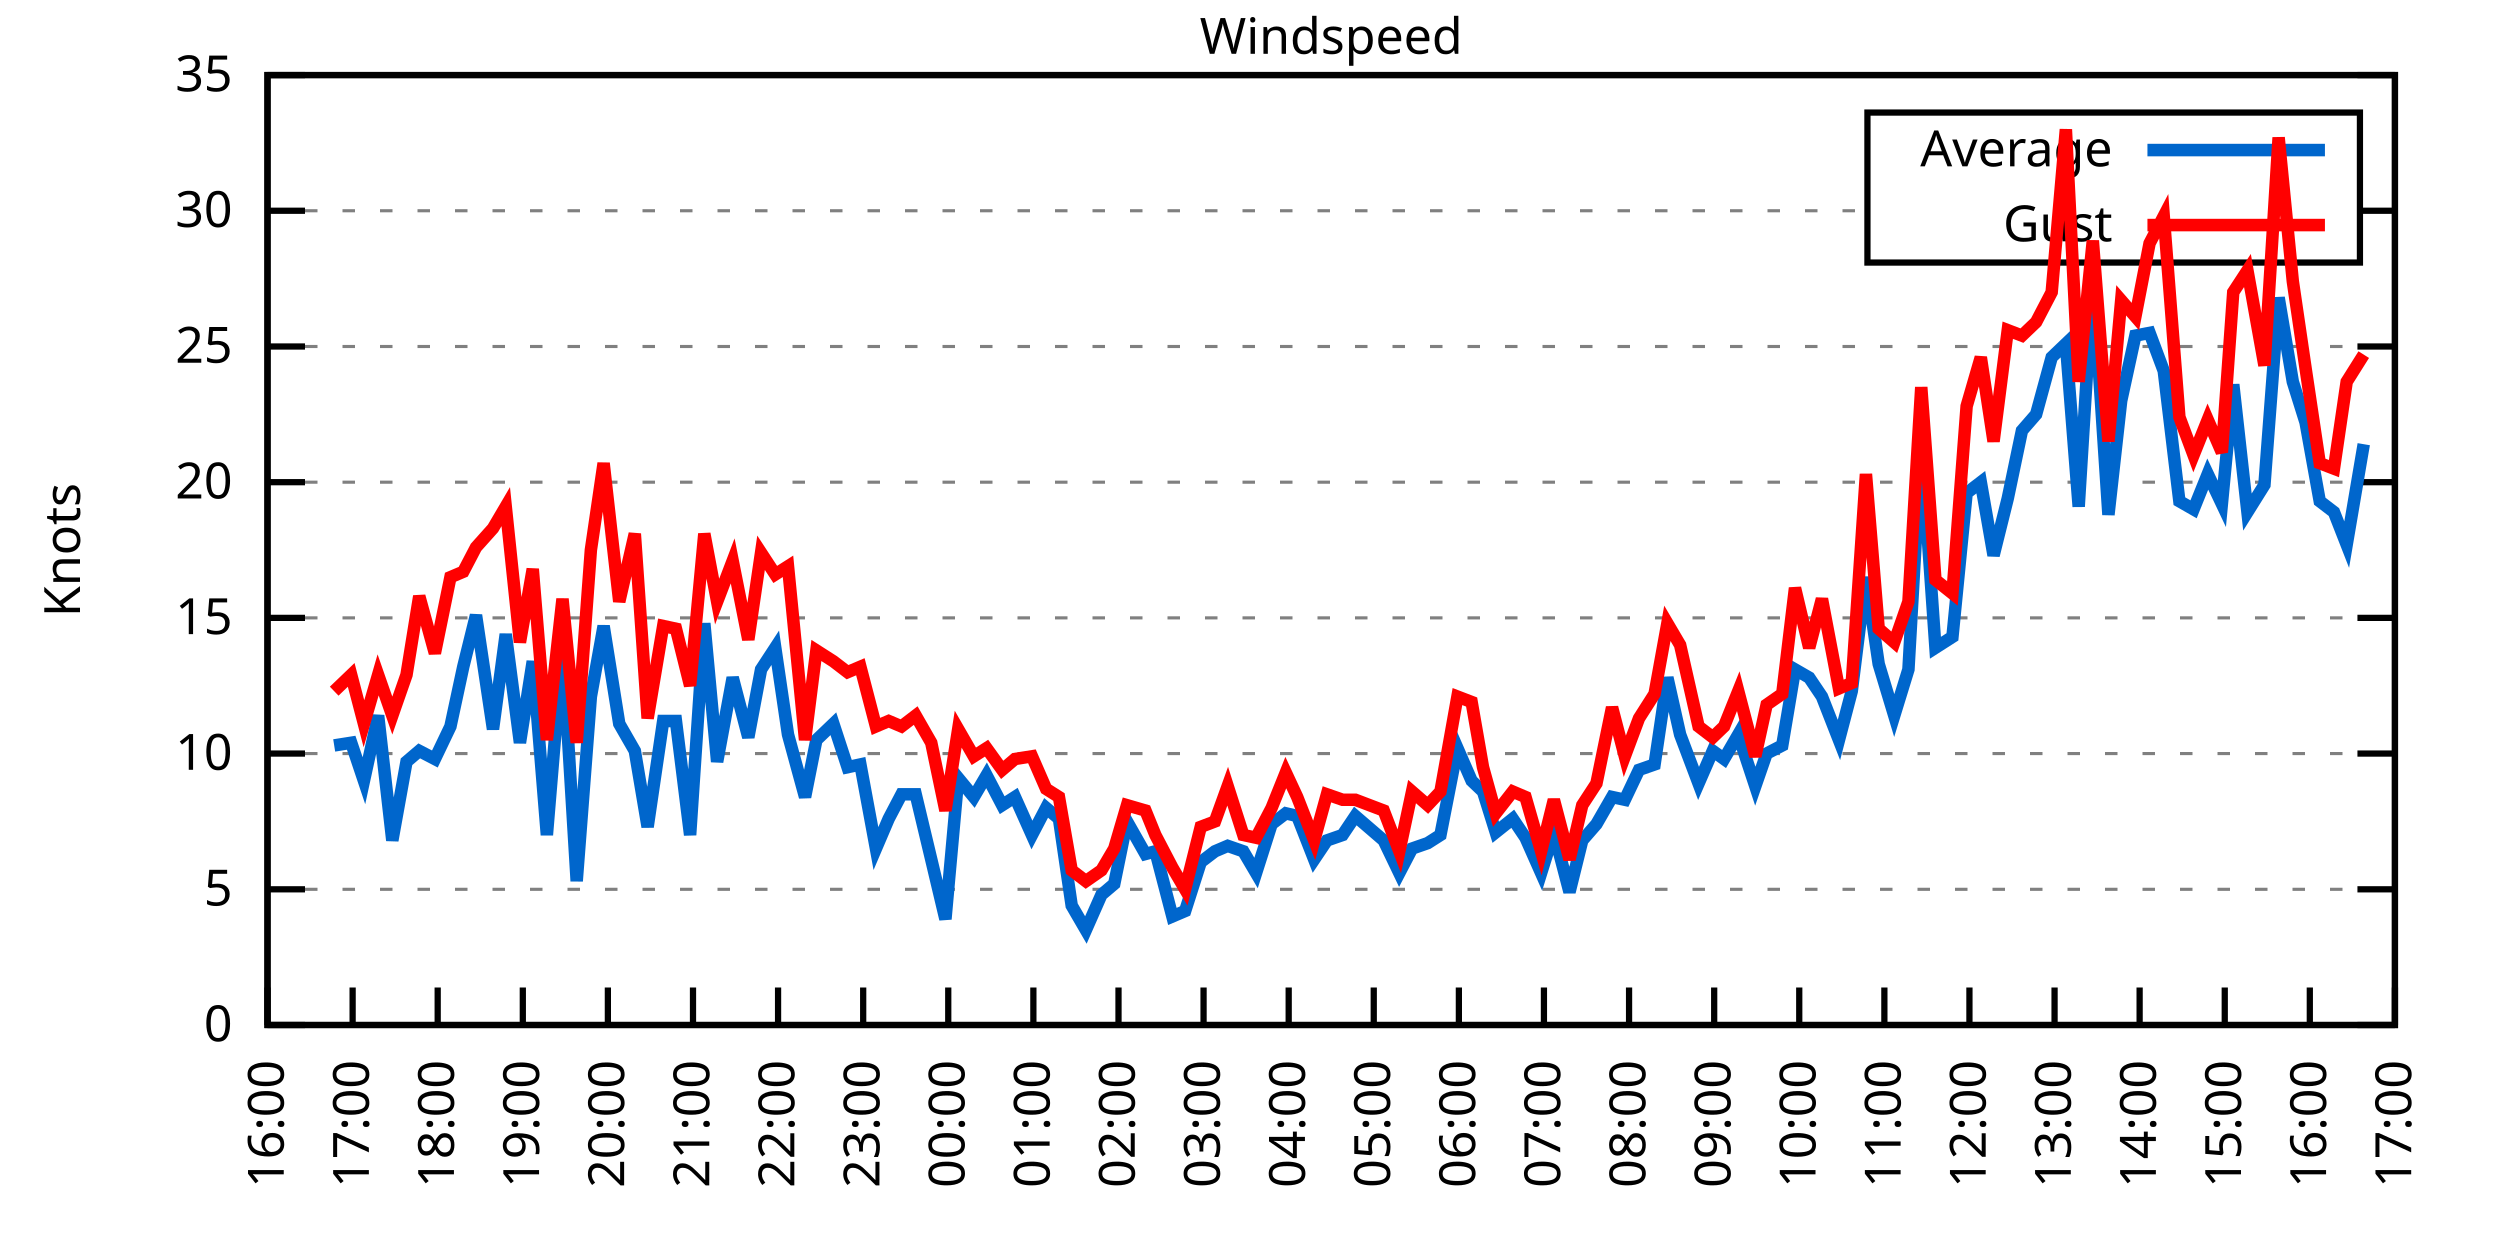
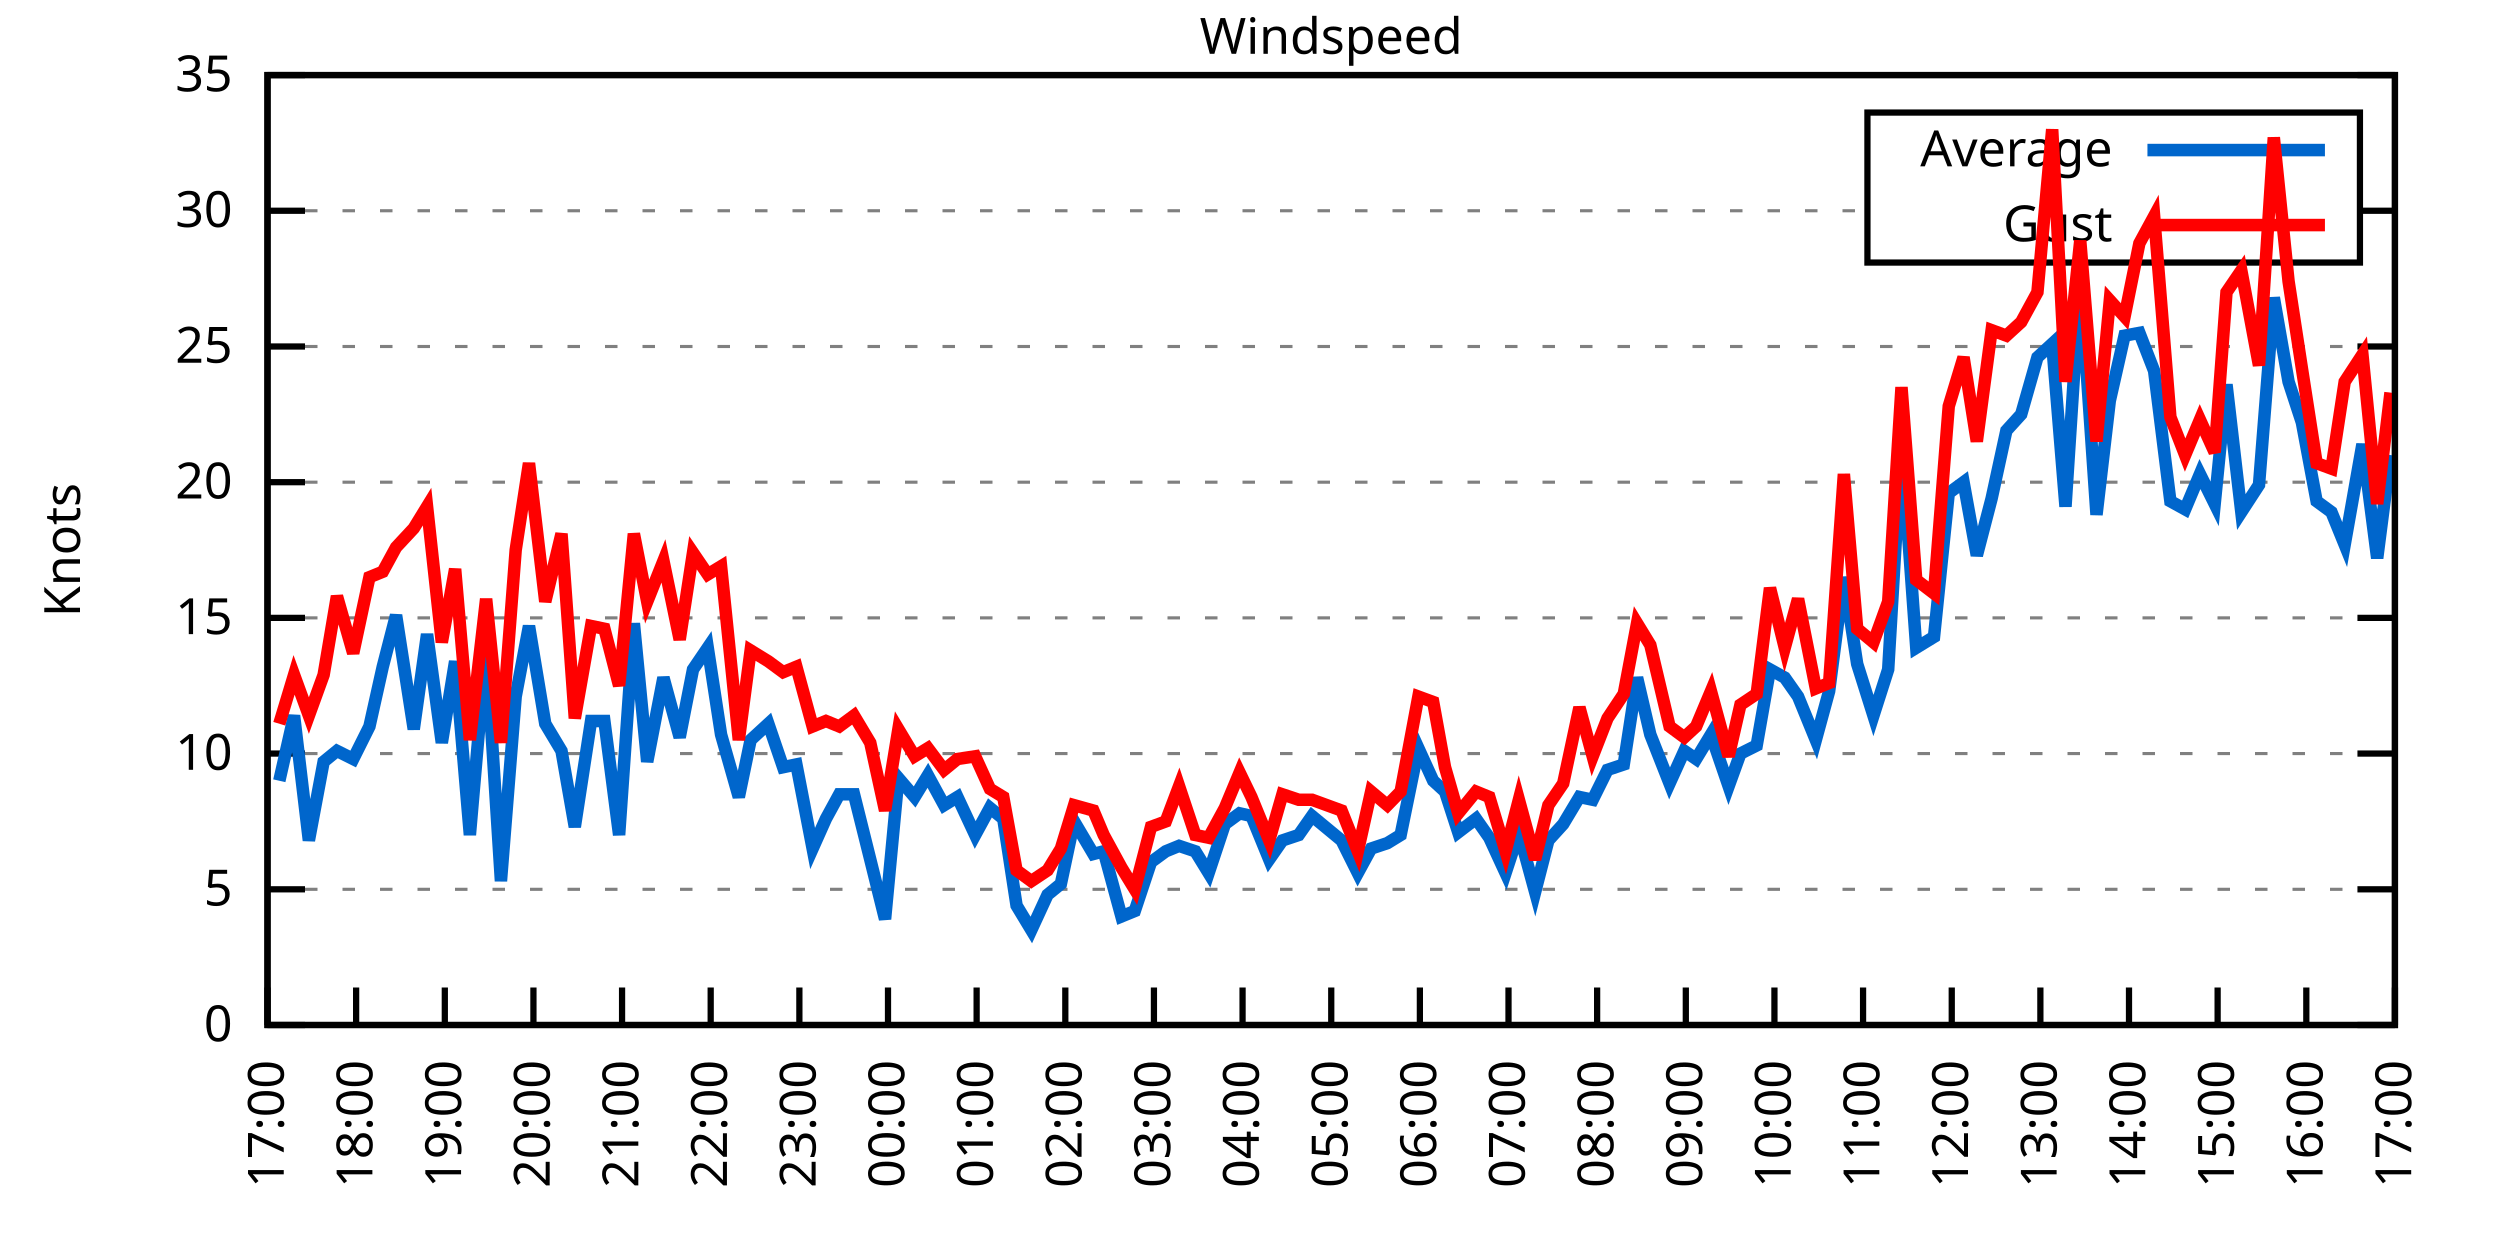
<svg xmlns="http://www.w3.org/2000/svg" xmlns:xlink="http://www.w3.org/1999/xlink" width="400" height="200" viewBox="0 0 400 200">
  <g id="gnuplot_canvas">
    <rect x="0" y="0" width="400" height="200" fill="none" />
    <defs>
      <circle id="gpDot" r="0.5" stroke-width="0.5" stroke="currentColor" />
      <path id="gpPt0" stroke-width="0.333" stroke="currentColor" d="M-1,0 h2 M0,-1 v2" />
      <path id="gpPt1" stroke-width="0.333" stroke="currentColor" d="M-1,-1 L1,1 M1,-1 L-1,1" />
      <path id="gpPt2" stroke-width="0.333" stroke="currentColor" d="M-1,0 L1,0 M0,-1 L0,1 M-1,-1 L1,1 M-1,1 L1,-1" />
      <rect id="gpPt3" stroke-width="0.333" stroke="currentColor" x="-1" y="-1" width="2" height="2" />
      <rect id="gpPt4" stroke-width="0.333" stroke="currentColor" fill="currentColor" x="-1" y="-1" width="2" height="2" />
      <circle id="gpPt5" stroke-width="0.333" stroke="currentColor" cx="0" cy="0" r="1" />
      <use xlink:href="#gpPt5" id="gpPt6" fill="currentColor" stroke="none" />
      <path id="gpPt7" stroke-width="0.333" stroke="currentColor" d="M0,-1.33 L-1.33,0.67 L1.33,0.67 z" />
      <use xlink:href="#gpPt7" id="gpPt8" fill="currentColor" stroke="none" />
      <use xlink:href="#gpPt7" id="gpPt9" stroke="currentColor" transform="rotate(180)" />
      <use xlink:href="#gpPt9" id="gpPt10" fill="currentColor" stroke="none" />
      <use xlink:href="#gpPt3" id="gpPt11" stroke="currentColor" transform="rotate(45)" />
      <use xlink:href="#gpPt11" id="gpPt12" fill="currentColor" stroke="none" />
      <path id="gpPt13" stroke-width="0.333" stroke="currentColor" d="M0,1.330 L1.265,0.411 L0.782,-1.067 L-0.782,-1.076 L-1.265,0.411 z" />
      <use xlink:href="#gpPt13" id="gpPt14" fill="currentColor" stroke="none" />
      <filter id="textbox" filterUnits="objectBoundingBox" x="0" y="0" height="1" width="1">
        <feFlood flood-color="white" flood-opacity="1" result="bgnd" />
        <feComposite in="SourceGraphic" in2="bgnd" operator="atop" />
      </filter>
      <filter id="greybox" filterUnits="objectBoundingBox" x="0" y="0" height="1" width="1">
        <feFlood flood-color="lightgrey" flood-opacity="1" result="grey" />
        <feComposite in="SourceGraphic" in2="grey" operator="atop" />
      </filter>
    </defs>
    <g fill="none" color="white" stroke="currentColor" stroke-width="1.00" stroke-linecap="butt" stroke-linejoin="miter">
</g>
    <g fill="none" color="black" stroke="currentColor" stroke-width="1.00" stroke-linecap="butt" stroke-linejoin="miter">
      <g stroke="none" shape-rendering="crispEdges">
        <polygon fill="rgb(255, 255, 255)" points="42.80,164.00 383.18,164.00 383.18,12.02 42.80,12.02 " />
      </g>
    </g>
    <g fill="none" color="black" stroke="currentColor" stroke-width="1.00" stroke-linecap="butt" stroke-linejoin="miter">
</g>
    <g fill="none" color="black" stroke="black" stroke-width="0.50" stroke-linecap="butt" stroke-linejoin="miter">
</g>
    <g fill="none" color="gray" stroke="currentColor" stroke-width="0.50" stroke-linecap="butt" stroke-linejoin="miter">
      <path stroke="gray" stroke-dasharray="2,4" class="gridline" d="M42.80,164.00 L383.19,164.00  " />
    </g>
    <g fill="none" color="gray" stroke="gray" stroke-width="1.00" stroke-linecap="butt" stroke-linejoin="miter">
</g>
    <g fill="none" color="black" stroke="currentColor" stroke-width="1.00" stroke-linecap="butt" stroke-linejoin="miter">
      <path stroke="black" d="M42.80,164.00 L48.80,164.00 M383.19,164.00 L377.19,164.00  " />
      <g transform="translate(37.20,166.60)" stroke="none" fill="black" font-family="Sans" font-size="8.00" text-anchor="end">
        <text>
          <tspan font-family="Sans"> 0</tspan>
        </text>
      </g>
    </g>
    <g fill="none" color="black" stroke="currentColor" stroke-width="1.00" stroke-linecap="butt" stroke-linejoin="miter">
</g>
    <g fill="none" color="black" stroke="black" stroke-width="0.50" stroke-linecap="butt" stroke-linejoin="miter">
</g>
    <g fill="none" color="gray" stroke="currentColor" stroke-width="0.50" stroke-linecap="butt" stroke-linejoin="miter">
      <path stroke="gray" stroke-dasharray="2,4" class="gridline" d="M42.80,142.29 L383.19,142.29  " />
    </g>
    <g fill="none" color="gray" stroke="gray" stroke-width="1.00" stroke-linecap="butt" stroke-linejoin="miter">
</g>
    <g fill="none" color="black" stroke="currentColor" stroke-width="1.00" stroke-linecap="butt" stroke-linejoin="miter">
      <path stroke="black" d="M42.80,142.29 L48.80,142.29 M383.19,142.29 L377.19,142.29  " />
      <g transform="translate(37.20,144.89)" stroke="none" fill="black" font-family="Sans" font-size="8.00" text-anchor="end">
        <text>
          <tspan font-family="Sans"> 5</tspan>
        </text>
      </g>
    </g>
    <g fill="none" color="black" stroke="currentColor" stroke-width="1.00" stroke-linecap="butt" stroke-linejoin="miter">
</g>
    <g fill="none" color="black" stroke="black" stroke-width="0.50" stroke-linecap="butt" stroke-linejoin="miter">
</g>
    <g fill="none" color="gray" stroke="currentColor" stroke-width="0.50" stroke-linecap="butt" stroke-linejoin="miter">
      <path stroke="gray" stroke-dasharray="2,4" class="gridline" d="M42.80,120.57 L383.19,120.57  " />
    </g>
    <g fill="none" color="gray" stroke="gray" stroke-width="1.00" stroke-linecap="butt" stroke-linejoin="miter">
</g>
    <g fill="none" color="black" stroke="currentColor" stroke-width="1.00" stroke-linecap="butt" stroke-linejoin="miter">
      <path stroke="black" d="M42.80,120.57 L48.80,120.57 M383.19,120.57 L377.19,120.57  " />
      <g transform="translate(37.20,123.17)" stroke="none" fill="black" font-family="Sans" font-size="8.00" text-anchor="end">
        <text>
          <tspan font-family="Sans"> 10</tspan>
        </text>
      </g>
    </g>
    <g fill="none" color="black" stroke="currentColor" stroke-width="1.00" stroke-linecap="butt" stroke-linejoin="miter">
</g>
    <g fill="none" color="black" stroke="black" stroke-width="0.50" stroke-linecap="butt" stroke-linejoin="miter">
</g>
    <g fill="none" color="gray" stroke="currentColor" stroke-width="0.50" stroke-linecap="butt" stroke-linejoin="miter">
      <path stroke="gray" stroke-dasharray="2,4" class="gridline" d="M42.80,98.86 L383.19,98.86  " />
    </g>
    <g fill="none" color="gray" stroke="gray" stroke-width="1.00" stroke-linecap="butt" stroke-linejoin="miter">
</g>
    <g fill="none" color="black" stroke="currentColor" stroke-width="1.00" stroke-linecap="butt" stroke-linejoin="miter">
      <path stroke="black" d="M42.80,98.86 L48.80,98.86 M383.19,98.86 L377.19,98.86  " />
      <g transform="translate(37.20,101.46)" stroke="none" fill="black" font-family="Sans" font-size="8.00" text-anchor="end">
        <text>
          <tspan font-family="Sans"> 15</tspan>
        </text>
      </g>
    </g>
    <g fill="none" color="black" stroke="currentColor" stroke-width="1.00" stroke-linecap="butt" stroke-linejoin="miter">
</g>
    <g fill="none" color="black" stroke="black" stroke-width="0.50" stroke-linecap="butt" stroke-linejoin="miter">
</g>
    <g fill="none" color="gray" stroke="currentColor" stroke-width="0.50" stroke-linecap="butt" stroke-linejoin="miter">
      <path stroke="gray" stroke-dasharray="2,4" class="gridline" d="M42.80,77.15 L383.19,77.15  " />
    </g>
    <g fill="none" color="gray" stroke="gray" stroke-width="1.00" stroke-linecap="butt" stroke-linejoin="miter">
</g>
    <g fill="none" color="black" stroke="currentColor" stroke-width="1.00" stroke-linecap="butt" stroke-linejoin="miter">
      <path stroke="black" d="M42.80,77.15 L48.80,77.15 M383.19,77.15 L377.19,77.15  " />
      <g transform="translate(37.20,79.75)" stroke="none" fill="black" font-family="Sans" font-size="8.00" text-anchor="end">
        <text>
          <tspan font-family="Sans"> 20</tspan>
        </text>
      </g>
    </g>
    <g fill="none" color="black" stroke="currentColor" stroke-width="1.00" stroke-linecap="butt" stroke-linejoin="miter">
</g>
    <g fill="none" color="black" stroke="black" stroke-width="0.50" stroke-linecap="butt" stroke-linejoin="miter">
</g>
    <g fill="none" color="gray" stroke="currentColor" stroke-width="0.50" stroke-linecap="butt" stroke-linejoin="miter">
      <path stroke="gray" stroke-dasharray="2,4" class="gridline" d="M42.80,55.44 L383.19,55.44  " />
    </g>
    <g fill="none" color="gray" stroke="gray" stroke-width="1.00" stroke-linecap="butt" stroke-linejoin="miter">
</g>
    <g fill="none" color="black" stroke="currentColor" stroke-width="1.00" stroke-linecap="butt" stroke-linejoin="miter">
      <path stroke="black" d="M42.80,55.44 L48.80,55.44 M383.19,55.44 L377.19,55.44  " />
      <g transform="translate(37.20,58.04)" stroke="none" fill="black" font-family="Sans" font-size="8.00" text-anchor="end">
        <text>
          <tspan font-family="Sans"> 25</tspan>
        </text>
      </g>
    </g>
    <g fill="none" color="black" stroke="currentColor" stroke-width="1.00" stroke-linecap="butt" stroke-linejoin="miter">
</g>
    <g fill="none" color="black" stroke="black" stroke-width="0.50" stroke-linecap="butt" stroke-linejoin="miter">
</g>
    <g fill="none" color="gray" stroke="currentColor" stroke-width="0.50" stroke-linecap="butt" stroke-linejoin="miter">
      <path stroke="gray" stroke-dasharray="2,4" class="gridline" d="M42.80,33.72 L298.79,33.72 M377.59,33.72 L383.19,33.72  " />
    </g>
    <g fill="none" color="gray" stroke="gray" stroke-width="1.00" stroke-linecap="butt" stroke-linejoin="miter">
</g>
    <g fill="none" color="black" stroke="currentColor" stroke-width="1.00" stroke-linecap="butt" stroke-linejoin="miter">
      <path stroke="black" d="M42.80,33.72 L48.80,33.72 M383.19,33.72 L377.19,33.72  " />
      <g transform="translate(37.20,36.32)" stroke="none" fill="black" font-family="Sans" font-size="8.00" text-anchor="end">
        <text>
          <tspan font-family="Sans"> 30</tspan>
        </text>
      </g>
    </g>
    <g fill="none" color="black" stroke="currentColor" stroke-width="1.00" stroke-linecap="butt" stroke-linejoin="miter">
</g>
    <g fill="none" color="black" stroke="black" stroke-width="0.50" stroke-linecap="butt" stroke-linejoin="miter">
</g>
    <g fill="none" color="gray" stroke="currentColor" stroke-width="0.50" stroke-linecap="butt" stroke-linejoin="miter">
      <path stroke="gray" stroke-dasharray="2,4" class="gridline" d="M42.80,12.01 L383.19,12.01  " />
    </g>
    <g fill="none" color="gray" stroke="gray" stroke-width="1.00" stroke-linecap="butt" stroke-linejoin="miter">
</g>
    <g fill="none" color="black" stroke="currentColor" stroke-width="1.00" stroke-linecap="butt" stroke-linejoin="miter">
      <path stroke="black" d="M42.80,12.01 L48.80,12.01 M383.19,12.01 L377.19,12.01  " />
      <g transform="translate(37.20,14.61)" stroke="none" fill="black" font-family="Sans" font-size="8.00" text-anchor="end">
        <text>
          <tspan font-family="Sans"> 35</tspan>
        </text>
      </g>
    </g>
    <g fill="none" color="black" stroke="currentColor" stroke-width="1.00" stroke-linecap="butt" stroke-linejoin="miter">
      <path stroke="black" d="M42.80,164.00 L42.80,158.00  " />
      <g transform="translate(45.40,169.60) rotate(270.00)" stroke="none" fill="black" font-family="Sans" font-size="8.00" text-anchor="end">
        <text>
-           <tspan font-family="Sans">16:00</tspan>
-         </text>
-       </g>
-     </g>
-     <g fill="none" color="black" stroke="currentColor" stroke-width="1.00" stroke-linecap="butt" stroke-linejoin="miter">
-       <path stroke="black" d="M56.42,164.00 L56.42,158.00  " />
-       <g transform="translate(59.02,169.60) rotate(270.00)" stroke="none" fill="black" font-family="Sans" font-size="8.00" text-anchor="end">
-         <text>
          <tspan font-family="Sans">17:00</tspan>
        </text>
      </g>
    </g>
    <g fill="none" color="black" stroke="currentColor" stroke-width="1.00" stroke-linecap="butt" stroke-linejoin="miter">
-       <path stroke="black" d="M70.03,164.00 L70.03,158.00  " />
-       <g transform="translate(72.63,169.60) rotate(270.00)" stroke="none" fill="black" font-family="Sans" font-size="8.00" text-anchor="end">
+       <path stroke="black" d="M56.98,164.00 L56.98,158.00  " />
+       <g transform="translate(59.58,169.60) rotate(270.00)" stroke="none" fill="black" font-family="Sans" font-size="8.00" text-anchor="end">
        <text>
          <tspan font-family="Sans">18:00</tspan>
        </text>
      </g>
    </g>
    <g fill="none" color="black" stroke="currentColor" stroke-width="1.00" stroke-linecap="butt" stroke-linejoin="miter">
-       <path stroke="black" d="M83.65,164.00 L83.65,158.00  " />
-       <g transform="translate(86.25,169.60) rotate(270.00)" stroke="none" fill="black" font-family="Sans" font-size="8.00" text-anchor="end">
+       <path stroke="black" d="M71.17,164.00 L71.17,158.00  " />
+       <g transform="translate(73.77,169.60) rotate(270.00)" stroke="none" fill="black" font-family="Sans" font-size="8.00" text-anchor="end">
        <text>
          <tspan font-family="Sans">19:00</tspan>
        </text>
      </g>
    </g>
    <g fill="none" color="black" stroke="currentColor" stroke-width="1.00" stroke-linecap="butt" stroke-linejoin="miter">
-       <path stroke="black" d="M97.26,164.00 L97.26,158.00  " />
-       <g transform="translate(99.86,169.60) rotate(270.00)" stroke="none" fill="black" font-family="Sans" font-size="8.00" text-anchor="end">
+       <path stroke="black" d="M85.35,164.00 L85.35,158.00  " />
+       <g transform="translate(87.95,169.60) rotate(270.00)" stroke="none" fill="black" font-family="Sans" font-size="8.00" text-anchor="end">
        <text>
          <tspan font-family="Sans">20:00</tspan>
        </text>
      </g>
    </g>
    <g fill="none" color="black" stroke="currentColor" stroke-width="1.00" stroke-linecap="butt" stroke-linejoin="miter">
-       <path stroke="black" d="M110.88,164.00 L110.88,158.00  " />
-       <g transform="translate(113.48,169.60) rotate(270.00)" stroke="none" fill="black" font-family="Sans" font-size="8.00" text-anchor="end">
+       <path stroke="black" d="M99.53,164.00 L99.53,158.00  " />
+       <g transform="translate(102.13,169.60) rotate(270.00)" stroke="none" fill="black" font-family="Sans" font-size="8.00" text-anchor="end">
        <text>
          <tspan font-family="Sans">21:00</tspan>
        </text>
      </g>
    </g>
    <g fill="none" color="black" stroke="currentColor" stroke-width="1.00" stroke-linecap="butt" stroke-linejoin="miter">
-       <path stroke="black" d="M124.49,164.00 L124.49,158.00  " />
-       <g transform="translate(127.09,169.60) rotate(270.00)" stroke="none" fill="black" font-family="Sans" font-size="8.00" text-anchor="end">
+       <path stroke="black" d="M113.71,164.00 L113.71,158.00  " />
+       <g transform="translate(116.31,169.60) rotate(270.00)" stroke="none" fill="black" font-family="Sans" font-size="8.00" text-anchor="end">
        <text>
          <tspan font-family="Sans">22:00</tspan>
        </text>
      </g>
    </g>
    <g fill="none" color="black" stroke="currentColor" stroke-width="1.00" stroke-linecap="butt" stroke-linejoin="miter">
-       <path stroke="black" d="M138.11,164.00 L138.11,158.00  " />
-       <g transform="translate(140.71,169.60) rotate(270.00)" stroke="none" fill="black" font-family="Sans" font-size="8.00" text-anchor="end">
+       <path stroke="black" d="M127.90,164.00 L127.90,158.00  " />
+       <g transform="translate(130.50,169.60) rotate(270.00)" stroke="none" fill="black" font-family="Sans" font-size="8.00" text-anchor="end">
        <text>
          <tspan font-family="Sans">23:00</tspan>
        </text>
      </g>
    </g>
    <g fill="none" color="black" stroke="currentColor" stroke-width="1.00" stroke-linecap="butt" stroke-linejoin="miter">
-       <path stroke="black" d="M151.72,164.00 L151.72,158.00  " />
-       <g transform="translate(154.32,169.60) rotate(270.00)" stroke="none" fill="black" font-family="Sans" font-size="8.00" text-anchor="end">
+       <path stroke="black" d="M142.08,164.00 L142.08,158.00  " />
+       <g transform="translate(144.68,169.60) rotate(270.00)" stroke="none" fill="black" font-family="Sans" font-size="8.00" text-anchor="end">
        <text>
          <tspan font-family="Sans">00:00</tspan>
        </text>
      </g>
    </g>
    <g fill="none" color="black" stroke="currentColor" stroke-width="1.00" stroke-linecap="butt" stroke-linejoin="miter">
-       <path stroke="black" d="M165.34,164.00 L165.34,158.00  " />
-       <g transform="translate(167.94,169.60) rotate(270.00)" stroke="none" fill="black" font-family="Sans" font-size="8.00" text-anchor="end">
+       <path stroke="black" d="M156.26,164.00 L156.26,158.00  " />
+       <g transform="translate(158.86,169.60) rotate(270.00)" stroke="none" fill="black" font-family="Sans" font-size="8.00" text-anchor="end">
        <text>
          <tspan font-family="Sans">01:00</tspan>
        </text>
      </g>
    </g>
    <g fill="none" color="black" stroke="currentColor" stroke-width="1.00" stroke-linecap="butt" stroke-linejoin="miter">
-       <path stroke="black" d="M178.96,164.00 L178.96,158.00  " />
-       <g transform="translate(181.56,169.60) rotate(270.00)" stroke="none" fill="black" font-family="Sans" font-size="8.00" text-anchor="end">
+       <path stroke="black" d="M170.45,164.00 L170.45,158.00  " />
+       <g transform="translate(173.05,169.60) rotate(270.00)" stroke="none" fill="black" font-family="Sans" font-size="8.00" text-anchor="end">
        <text>
          <tspan font-family="Sans">02:00</tspan>
        </text>
      </g>
    </g>
    <g fill="none" color="black" stroke="currentColor" stroke-width="1.00" stroke-linecap="butt" stroke-linejoin="miter">
-       <path stroke="black" d="M192.57,164.00 L192.57,158.00  " />
-       <g transform="translate(195.17,169.60) rotate(270.00)" stroke="none" fill="black" font-family="Sans" font-size="8.00" text-anchor="end">
+       <path stroke="black" d="M184.63,164.00 L184.63,158.00  " />
+       <g transform="translate(187.23,169.60) rotate(270.00)" stroke="none" fill="black" font-family="Sans" font-size="8.00" text-anchor="end">
        <text>
          <tspan font-family="Sans">03:00</tspan>
        </text>
      </g>
    </g>
    <g fill="none" color="black" stroke="currentColor" stroke-width="1.00" stroke-linecap="butt" stroke-linejoin="miter">
-       <path stroke="black" d="M206.19,164.00 L206.19,158.00  " />
-       <g transform="translate(208.79,169.60) rotate(270.00)" stroke="none" fill="black" font-family="Sans" font-size="8.00" text-anchor="end">
+       <path stroke="black" d="M198.81,164.00 L198.81,158.00  " />
+       <g transform="translate(201.41,169.60) rotate(270.00)" stroke="none" fill="black" font-family="Sans" font-size="8.00" text-anchor="end">
        <text>
          <tspan font-family="Sans">04:00</tspan>
        </text>
      </g>
    </g>
    <g fill="none" color="black" stroke="currentColor" stroke-width="1.00" stroke-linecap="butt" stroke-linejoin="miter">
-       <path stroke="black" d="M219.80,164.00 L219.80,158.00  " />
-       <g transform="translate(222.40,169.60) rotate(270.00)" stroke="none" fill="black" font-family="Sans" font-size="8.00" text-anchor="end">
+       <path stroke="black" d="M213.00,164.00 L213.00,158.00  " />
+       <g transform="translate(215.60,169.60) rotate(270.00)" stroke="none" fill="black" font-family="Sans" font-size="8.00" text-anchor="end">
        <text>
          <tspan font-family="Sans">05:00</tspan>
        </text>
      </g>
    </g>
    <g fill="none" color="black" stroke="currentColor" stroke-width="1.00" stroke-linecap="butt" stroke-linejoin="miter">
-       <path stroke="black" d="M233.42,164.00 L233.42,158.00  " />
-       <g transform="translate(236.02,169.60) rotate(270.00)" stroke="none" fill="black" font-family="Sans" font-size="8.00" text-anchor="end">
+       <path stroke="black" d="M227.18,164.00 L227.18,158.00  " />
+       <g transform="translate(229.78,169.60) rotate(270.00)" stroke="none" fill="black" font-family="Sans" font-size="8.00" text-anchor="end">
        <text>
          <tspan font-family="Sans">06:00</tspan>
        </text>
      </g>
    </g>
    <g fill="none" color="black" stroke="currentColor" stroke-width="1.00" stroke-linecap="butt" stroke-linejoin="miter">
-       <path stroke="black" d="M247.03,164.00 L247.03,158.00  " />
-       <g transform="translate(249.63,169.60) rotate(270.00)" stroke="none" fill="black" font-family="Sans" font-size="8.00" text-anchor="end">
+       <path stroke="black" d="M241.36,164.00 L241.36,158.00  " />
+       <g transform="translate(243.96,169.60) rotate(270.00)" stroke="none" fill="black" font-family="Sans" font-size="8.00" text-anchor="end">
        <text>
          <tspan font-family="Sans">07:00</tspan>
        </text>
      </g>
    </g>
    <g fill="none" color="black" stroke="currentColor" stroke-width="1.00" stroke-linecap="butt" stroke-linejoin="miter">
-       <path stroke="black" d="M260.65,164.00 L260.65,158.00  " />
-       <g transform="translate(263.25,169.60) rotate(270.00)" stroke="none" fill="black" font-family="Sans" font-size="8.00" text-anchor="end">
+       <path stroke="black" d="M255.54,164.00 L255.54,158.00  " />
+       <g transform="translate(258.14,169.60) rotate(270.00)" stroke="none" fill="black" font-family="Sans" font-size="8.00" text-anchor="end">
        <text>
          <tspan font-family="Sans">08:00</tspan>
        </text>
      </g>
    </g>
    <g fill="none" color="black" stroke="currentColor" stroke-width="1.00" stroke-linecap="butt" stroke-linejoin="miter">
-       <path stroke="black" d="M274.27,164.00 L274.27,158.00  " />
-       <g transform="translate(276.87,169.60) rotate(270.00)" stroke="none" fill="black" font-family="Sans" font-size="8.00" text-anchor="end">
+       <path stroke="black" d="M269.73,164.00 L269.73,158.00  " />
+       <g transform="translate(272.33,169.60) rotate(270.00)" stroke="none" fill="black" font-family="Sans" font-size="8.00" text-anchor="end">
        <text>
          <tspan font-family="Sans">09:00</tspan>
        </text>
      </g>
    </g>
    <g fill="none" color="black" stroke="currentColor" stroke-width="1.00" stroke-linecap="butt" stroke-linejoin="miter">
-       <path stroke="black" d="M287.88,164.00 L287.88,158.00  " />
-       <g transform="translate(290.48,169.60) rotate(270.00)" stroke="none" fill="black" font-family="Sans" font-size="8.00" text-anchor="end">
+       <path stroke="black" d="M283.91,164.00 L283.91,158.00  " />
+       <g transform="translate(286.51,169.60) rotate(270.00)" stroke="none" fill="black" font-family="Sans" font-size="8.00" text-anchor="end">
        <text>
          <tspan font-family="Sans">10:00</tspan>
        </text>
      </g>
    </g>
    <g fill="none" color="black" stroke="currentColor" stroke-width="1.00" stroke-linecap="butt" stroke-linejoin="miter">
-       <path stroke="black" d="M301.50,164.00 L301.50,158.00  " />
-       <g transform="translate(304.10,169.60) rotate(270.00)" stroke="none" fill="black" font-family="Sans" font-size="8.00" text-anchor="end">
+       <path stroke="black" d="M298.09,164.00 L298.09,158.00  " />
+       <g transform="translate(300.69,169.60) rotate(270.00)" stroke="none" fill="black" font-family="Sans" font-size="8.00" text-anchor="end">
        <text>
          <tspan font-family="Sans">11:00</tspan>
        </text>
      </g>
    </g>
    <g fill="none" color="black" stroke="currentColor" stroke-width="1.00" stroke-linecap="butt" stroke-linejoin="miter">
-       <path stroke="black" d="M315.11,164.00 L315.11,158.00  " />
-       <g transform="translate(317.71,169.60) rotate(270.00)" stroke="none" fill="black" font-family="Sans" font-size="8.00" text-anchor="end">
+       <path stroke="black" d="M312.28,164.00 L312.28,158.00  " />
+       <g transform="translate(314.88,169.60) rotate(270.00)" stroke="none" fill="black" font-family="Sans" font-size="8.00" text-anchor="end">
        <text>
          <tspan font-family="Sans">12:00</tspan>
        </text>
      </g>
    </g>
    <g fill="none" color="black" stroke="currentColor" stroke-width="1.00" stroke-linecap="butt" stroke-linejoin="miter">
-       <path stroke="black" d="M328.73,164.00 L328.73,158.00  " />
-       <g transform="translate(331.33,169.60) rotate(270.00)" stroke="none" fill="black" font-family="Sans" font-size="8.00" text-anchor="end">
+       <path stroke="black" d="M326.46,164.00 L326.46,158.00  " />
+       <g transform="translate(329.06,169.60) rotate(270.00)" stroke="none" fill="black" font-family="Sans" font-size="8.00" text-anchor="end">
        <text>
          <tspan font-family="Sans">13:00</tspan>
        </text>
      </g>
    </g>
    <g fill="none" color="black" stroke="currentColor" stroke-width="1.00" stroke-linecap="butt" stroke-linejoin="miter">
-       <path stroke="black" d="M342.34,164.00 L342.34,158.00  " />
-       <g transform="translate(344.94,169.60) rotate(270.00)" stroke="none" fill="black" font-family="Sans" font-size="8.00" text-anchor="end">
+       <path stroke="black" d="M340.64,164.00 L340.64,158.00  " />
+       <g transform="translate(343.24,169.60) rotate(270.00)" stroke="none" fill="black" font-family="Sans" font-size="8.00" text-anchor="end">
        <text>
          <tspan font-family="Sans">14:00</tspan>
        </text>
      </g>
    </g>
    <g fill="none" color="black" stroke="currentColor" stroke-width="1.00" stroke-linecap="butt" stroke-linejoin="miter">
-       <path stroke="black" d="M355.96,164.00 L355.96,158.00  " />
-       <g transform="translate(358.56,169.60) rotate(270.00)" stroke="none" fill="black" font-family="Sans" font-size="8.00" text-anchor="end">
+       <path stroke="black" d="M354.82,164.00 L354.82,158.00  " />
+       <g transform="translate(357.42,169.60) rotate(270.00)" stroke="none" fill="black" font-family="Sans" font-size="8.00" text-anchor="end">
        <text>
          <tspan font-family="Sans">15:00</tspan>
        </text>
      </g>
    </g>
    <g fill="none" color="black" stroke="currentColor" stroke-width="1.00" stroke-linecap="butt" stroke-linejoin="miter">
-       <path stroke="black" d="M369.57,164.00 L369.57,158.00  " />
-       <g transform="translate(372.17,169.60) rotate(270.00)" stroke="none" fill="black" font-family="Sans" font-size="8.00" text-anchor="end">
+       <path stroke="black" d="M369.01,164.00 L369.01,158.00  " />
+       <g transform="translate(371.61,169.60) rotate(270.00)" stroke="none" fill="black" font-family="Sans" font-size="8.00" text-anchor="end">
        <text>
          <tspan font-family="Sans">16:00</tspan>
        </text>
      </g>
    </g>
    <g fill="none" color="black" stroke="currentColor" stroke-width="1.00" stroke-linecap="butt" stroke-linejoin="miter">
      <path stroke="black" d="M383.19,164.00 L383.19,158.00  " />
      <g transform="translate(385.79,169.60) rotate(270.00)" stroke="none" fill="black" font-family="Sans" font-size="8.00" text-anchor="end">
        <text>
          <tspan font-family="Sans">17:00</tspan>
        </text>
      </g>
    </g>
    <g fill="none" color="black" stroke="currentColor" stroke-width="1.00" stroke-linecap="butt" stroke-linejoin="miter">
</g>
    <g fill="none" color="black" stroke="currentColor" stroke-width="1.00" stroke-linecap="butt" stroke-linejoin="miter">
      <path stroke="black" d="M42.80,12.01 L42.80,164.00 L383.19,164.00 L383.19,12.01 L42.80,12.01 Z  " />
    </g>
    <g fill="none" color="black" stroke="currentColor" stroke-width="1.00" stroke-linecap="butt" stroke-linejoin="miter">
</g>
    <g fill="none" color="black" stroke="currentColor" stroke-width="1.00" stroke-linecap="butt" stroke-linejoin="miter">
      <path stroke="black" d="M298.79,42.01 L298.79,18.01 L377.59,18.01 L377.59,42.01 L298.79,42.01 Z  " />
    </g>
    <g id="Windspeed_plot_1">
      <g fill="none" color="white" stroke="black" stroke-width="2.00" stroke-linecap="butt" stroke-linejoin="miter">
</g>
      <g fill="none" color="black" stroke="currentColor" stroke-width="2.00" stroke-linecap="butt" stroke-linejoin="miter">
        <g transform="translate(337.99,26.61)" stroke="none" fill="black" font-family="Sans" font-size="8.00" text-anchor="end">
          <text>
            <tspan font-family="Sans">Average</tspan>
          </text>
        </g>
      </g>
      <g fill="none" color="black" stroke="currentColor" stroke-width="2.00" stroke-linecap="butt" stroke-linejoin="miter">
-         <path stroke="rgb(  0, 102, 204)" d="M343.59,24.01 L371.99,24.01 M53.47,119.27 L56.19,118.84 L58.23,124.92 L60.50,114.49 L62.77,134.47 L65.04,121.88   L67.08,120.14 L69.58,121.44 L72.07,116.23 L74.12,106.68 L76.16,98.43 L78.88,116.67 L80.92,101.47 L83.19,118.84   L85.24,105.81 L87.50,133.60 L90.00,103.64 L92.27,140.98 L94.54,111.45 L96.58,100.16 L99.08,115.80 L101.57,120.14   L103.62,132.30 L106.11,115.36 L108.15,115.36 L110.42,133.60 L112.69,99.73 L114.74,121.88 L117.23,108.42 L119.73,117.97   L121.77,107.11 L124.04,103.64 L126.08,117.53 L128.81,127.52 L130.62,118.40 L133.34,115.80 L135.61,122.75 L137.66,122.31   L140.15,135.77 L142.19,131.00 L144.24,127.09 L146.51,127.09 L149.00,137.51 L151.27,147.06 L153.31,124.48 L155.81,127.52   L157.85,124.05 L160.35,128.83 L162.39,127.52 L165.11,133.60 L167.38,129.26 L169.43,131.00 L171.47,144.89 L173.74,148.80   L176.23,143.16 L178.28,141.42 L180.32,131.43 L183.27,136.64 L184.86,136.21 L187.58,146.63 L189.62,145.76 L192.12,137.94   L194.39,136.21 L196.43,135.34 L198.93,136.21 L200.97,139.68 L203.46,131.86 L205.73,130.13 L207.55,130.56 L210.27,137.51   L212.31,134.47 L214.81,133.60 L216.85,130.56 L221.39,134.47 L223.89,139.68 L225.93,135.77 L228.43,134.90 L230.47,133.60   L233.19,119.71 L235.46,124.92 L237.28,126.65 L239.32,133.17 L242.04,131.00 L244.08,134.04 L246.58,139.68 L248.62,133.17   L251.12,142.72 L253.16,134.47 L255.43,131.86 L257.93,127.52 L259.97,127.96 L262.24,123.18 L264.73,122.31 L266.78,108.42   L268.82,117.53 L271.77,125.35 L274.04,120.14 L275.85,121.44 L278.12,117.53 L280.85,125.79 L282.66,120.57 L285.16,119.27   L287.20,107.11 L289.47,108.42 L291.51,111.45 L294.23,118.40 L296.28,110.59 L298.55,92.35 L300.59,106.24 L303.08,114.49   L305.35,107.11 L307.40,71.07 L309.67,103.64 L312.39,101.90 L314.66,78.89 L316.93,77.15 L318.97,88.87 L321.24,79.75   L323.51,68.90 L325.78,66.29 L328.27,57.17 L330.54,55.00 L332.59,81.06 L334.85,44.58 L337.35,82.36 L339.39,64.12   L341.66,53.70 L343.93,53.26 L346.20,59.34 L348.70,80.19 L350.97,81.49 L353.24,75.85 L355.50,80.62 L357.32,61.52   L359.59,81.93 L362.31,77.58 L364.58,47.62 L366.85,61.08 L368.89,67.59 L371.16,80.19 L373.43,81.93 L375.47,87.14   L378.20,71.07  " />
+         <path stroke="rgb(  0, 102, 204)" d="M343.59,24.01 L371.99,24.01 M44.69,124.92 L47.05,114.49 L49.42,134.47 L51.78,121.88 L53.91,120.14 L56.51,121.44   L59.11,116.23 L61.24,106.68 L63.37,98.43 L66.20,116.67 L68.33,101.47 L70.69,118.84 L72.82,105.81 L75.18,133.60   L77.78,103.64 L80.15,140.98 L82.51,111.45 L84.64,100.16 L87.24,115.80 L89.84,120.14 L91.97,132.30 L94.57,115.36   L96.70,115.36 L99.06,133.60 L101.42,99.73 L103.55,121.88 L106.15,108.42 L108.75,117.97 L110.88,107.11 L113.24,103.64   L115.37,117.53 L118.21,127.52 L120.10,118.40 L122.93,115.80 L125.30,122.75 L127.42,122.31 L130.02,135.77 L132.15,131.00   L134.28,127.09 L136.64,127.09 L139.24,137.51 L141.61,147.06 L143.74,124.48 L146.34,127.52 L148.46,124.05 L151.06,128.83   L153.19,127.52 L156.03,133.60 L158.39,129.26 L160.52,131.00 L162.65,144.89 L165.01,148.80 L167.61,143.16 L169.74,141.42   L171.86,131.43 L174.94,136.64 L176.59,136.21 L179.43,146.63 L181.56,145.76 L184.16,137.94 L186.52,136.21 L188.65,135.34   L191.25,136.21 L193.38,139.68 L195.98,131.86 L198.34,130.13 L200.23,130.56 L203.07,137.51 L205.19,134.47 L207.79,133.60   L209.92,130.56 L214.65,134.47 L217.25,139.68 L219.38,135.77 L221.98,134.90 L224.10,133.60 L226.94,119.71 L229.31,124.92   L231.20,126.65 L233.32,133.17 L236.16,131.00 L238.29,134.04 L240.89,139.68 L243.02,133.17 L245.62,142.72 L247.74,134.47   L250.11,131.86 L252.71,127.52 L254.83,127.96 L257.20,123.18 L259.80,122.31 L261.93,108.42 L264.05,117.53 L267.13,125.35   L269.49,120.14 L271.38,121.44 L273.75,117.53 L276.58,125.79 L278.47,120.57 L281.07,119.27 L283.20,107.11 L285.56,108.42   L287.69,111.45 L290.53,118.40 L292.66,110.59 L295.02,92.35 L297.15,106.24 L299.75,114.49 L302.11,107.11 L304.24,71.07   L306.60,103.64 L309.44,101.90 L311.80,78.89 L314.17,77.15 L316.29,88.87 L318.66,79.75 L321.02,68.90 L323.39,66.29   L325.99,57.17 L328.35,55.00 L330.48,81.06 L332.84,44.58 L335.44,82.36 L337.57,64.12 L339.93,53.70 L342.30,53.26   L344.66,59.34 L347.26,80.19 L349.62,81.49 L351.99,75.85 L354.35,80.62 L356.24,61.52 L358.61,81.93 L361.44,77.58   L363.81,47.62 L366.17,61.08 L368.30,67.59 L370.66,80.19 L373.03,81.93 L375.15,87.14 L377.99,71.07 L380.35,89.31   L382.48,72.81  " />
      </g>
    </g>
    <g id="Windspeed_plot_2">
      <g fill="none" color="black" stroke="currentColor" stroke-width="2.00" stroke-linecap="butt" stroke-linejoin="miter">
        <g transform="translate(337.99,38.61)" stroke="none" fill="black" font-family="Sans" font-size="8.00" text-anchor="end">
          <text>
            <tspan font-family="Sans">Gust</tspan>
          </text>
        </g>
      </g>
      <g fill="none" color="black" stroke="currentColor" stroke-width="2.00" stroke-linecap="butt" stroke-linejoin="miter">
-         <path stroke="rgb(255,   0,   0)" d="M343.59,36.01 L371.99,36.01 M53.47,110.59 L56.19,107.98 L58.23,115.80 L60.50,107.98 L62.77,114.49 L65.04,107.98   L67.08,95.39 L69.58,104.51 L72.07,92.35 L74.12,91.48 L76.16,87.57 L78.88,84.53 L80.92,81.06 L83.19,102.77   L85.24,91.04 L87.50,118.40 L90.00,95.82 L92.27,118.84 L94.54,88.00 L96.58,74.11 L99.08,96.26 L101.57,85.40   L103.62,114.93 L106.11,100.16 L108.15,100.60 L110.42,109.72 L112.69,85.40 L114.74,96.26 L117.23,89.74 L119.73,102.34   L121.77,88.44 L124.04,91.91 L126.08,90.61 L128.81,118.40 L130.62,104.07 L133.34,105.81 L135.61,107.55 L137.66,106.68   L140.15,116.23 L142.19,115.36 L144.24,116.23 L146.51,114.49 L149.00,118.84 L151.27,129.69 L153.31,116.67 L155.81,121.01   L157.85,119.71 L160.35,123.18 L162.39,121.44 L165.11,121.01 L167.38,126.22 L169.43,127.52 L171.47,139.25 L173.74,140.98   L176.23,139.25 L178.28,135.77 L180.32,128.83 L183.27,129.69 L184.86,133.60 L187.58,138.81 L189.62,142.29 L192.12,132.30   L194.39,131.43 L196.43,125.79 L198.93,133.60 L200.97,134.04 L203.46,129.26 L205.73,123.61 L207.55,127.52 L210.27,134.47   L212.31,127.09 L214.81,127.96 L216.85,127.96 L221.39,129.69 L223.89,136.21 L225.93,126.65 L228.43,128.83 L230.47,126.65   L233.19,111.45 L235.46,112.32 L237.28,122.75 L239.32,130.13 L242.04,126.65 L244.08,127.52 L246.58,136.21 L248.62,127.96   L251.12,137.51 L253.16,128.83 L255.43,125.35 L257.93,113.19 L259.97,121.01 L262.24,114.93 L264.73,111.02 L266.78,99.73   L268.82,103.20 L271.77,116.23 L274.04,117.97 L275.85,116.23 L278.12,110.59 L280.85,121.01 L282.66,112.76 L285.16,111.02   L287.20,94.08 L289.47,103.64 L291.51,95.82 L294.23,110.15 L296.28,109.28 L298.55,75.85 L300.59,100.60 L303.08,102.77   L305.35,96.26 L307.40,61.95 L309.67,92.78 L312.39,94.95 L314.66,64.99 L316.93,57.17 L318.97,70.63 L321.24,52.83   L323.51,53.70 L325.78,51.53 L328.27,46.75 L330.54,20.70 L332.59,61.08 L334.85,38.50 L337.35,70.63 L339.39,48.05   L341.66,50.66 L343.93,38.93 L346.20,34.59 L348.70,66.73 L350.97,72.81 L353.24,67.16 L355.50,72.37 L357.32,46.75   L359.59,43.28 L362.31,58.48 L364.58,22.00 L366.85,45.01 L368.89,58.91 L371.16,74.11 L373.43,74.98 L375.47,61.08   L378.20,56.74  " />
+         <path stroke="rgb(255,   0,   0)" d="M343.59,36.01 L371.99,36.01 M44.69,115.80 L47.05,107.98 L49.42,114.49 L51.78,107.98 L53.91,95.39 L56.51,104.51   L59.11,92.35 L61.24,91.48 L63.37,87.57 L66.20,84.53 L68.33,81.06 L70.69,102.77 L72.82,91.04 L75.18,118.40   L77.78,95.82 L80.15,118.84 L82.51,88.00 L84.64,74.11 L87.24,96.26 L89.84,85.40 L91.97,114.93 L94.57,100.16   L96.70,100.60 L99.06,109.72 L101.42,85.40 L103.55,96.26 L106.15,89.74 L108.75,102.34 L110.88,88.44 L113.24,91.91   L115.37,90.61 L118.21,118.40 L120.10,104.07 L122.93,105.81 L125.30,107.55 L127.42,106.68 L130.02,116.23 L132.15,115.36   L134.28,116.23 L136.64,114.49 L139.24,118.84 L141.61,129.69 L143.74,116.67 L146.34,121.01 L148.46,119.71 L151.06,123.18   L153.19,121.44 L156.03,121.01 L158.39,126.22 L160.52,127.52 L162.65,139.25 L165.01,140.98 L167.61,139.25 L169.74,135.77   L171.86,128.83 L174.94,129.69 L176.59,133.60 L179.43,138.81 L181.56,142.29 L184.16,132.30 L186.52,131.43 L188.65,125.79   L191.25,133.60 L193.38,134.04 L195.98,129.26 L198.34,123.61 L200.23,127.52 L203.07,134.47 L205.19,127.09 L207.79,127.96   L209.92,127.96 L214.65,129.69 L217.25,136.21 L219.38,126.65 L221.98,128.83 L224.10,126.65 L226.94,111.45 L229.31,112.32   L231.20,122.75 L233.32,130.13 L236.16,126.65 L238.29,127.52 L240.89,136.21 L243.02,127.96 L245.62,137.51 L247.74,128.83   L250.11,125.35 L252.71,113.19 L254.83,121.01 L257.20,114.93 L259.80,111.02 L261.93,99.73 L264.05,103.20 L267.13,116.23   L269.49,117.97 L271.38,116.23 L273.75,110.59 L276.58,121.01 L278.47,112.76 L281.07,111.02 L283.20,94.08 L285.56,103.64   L287.69,95.82 L290.53,110.15 L292.66,109.28 L295.02,75.85 L297.15,100.60 L299.75,102.77 L302.11,96.26 L304.24,61.95   L306.60,92.78 L309.44,94.95 L311.80,64.99 L314.17,57.17 L316.29,70.63 L318.66,52.83 L321.02,53.70 L323.39,51.53   L325.99,46.75 L328.35,20.70 L330.48,61.08 L332.84,38.50 L335.44,70.63 L337.57,48.05 L339.93,50.66 L342.30,38.93   L344.66,34.59 L347.26,66.73 L349.62,72.81 L351.99,67.16 L354.35,72.37 L356.24,46.75 L358.61,43.28 L361.44,58.48   L363.81,22.00 L366.17,45.01 L368.30,58.91 L370.66,74.11 L373.03,74.98 L375.15,61.08 L377.99,56.74 L380.35,80.62   L382.48,62.82  " />
      </g>
    </g>
    <g fill="none" color="black" stroke="currentColor" stroke-width="2.00" stroke-linecap="butt" stroke-linejoin="miter">
</g>
    <g fill="none" color="black" stroke="black" stroke-width="1.00" stroke-linecap="butt" stroke-linejoin="miter">
</g>
    <g fill="none" color="black" stroke="currentColor" stroke-width="1.00" stroke-linecap="butt" stroke-linejoin="miter">
      <path stroke="black" d="M42.80,12.01 L42.80,164.00 L383.19,164.00 L383.19,12.01 L42.80,12.01 Z  " />
      <g transform="translate(12.80,88.01) rotate(270.00)" stroke="none" fill="black" font-family="Sans" font-size="8.00" text-anchor="middle">
        <text>
          <tspan font-family="Sans">Knots</tspan>
        </text>
      </g>
    </g>
    <g fill="none" color="black" stroke="currentColor" stroke-width="1.00" stroke-linecap="butt" stroke-linejoin="miter">
</g>
    <g fill="none" color="black" stroke="currentColor" stroke-width="1.00" stroke-linecap="butt" stroke-linejoin="miter">
      <g transform="translate(212.99,8.61)" stroke="none" fill="black" font-family="Sans" font-size="8.00" text-anchor="middle">
        <text>
          <tspan font-family="Sans">Windspeed</tspan>
        </text>
      </g>
    </g>
    <g fill="none" color="black" stroke="currentColor" stroke-width="1.00" stroke-linecap="butt" stroke-linejoin="miter">
</g>
  </g>
</svg>
